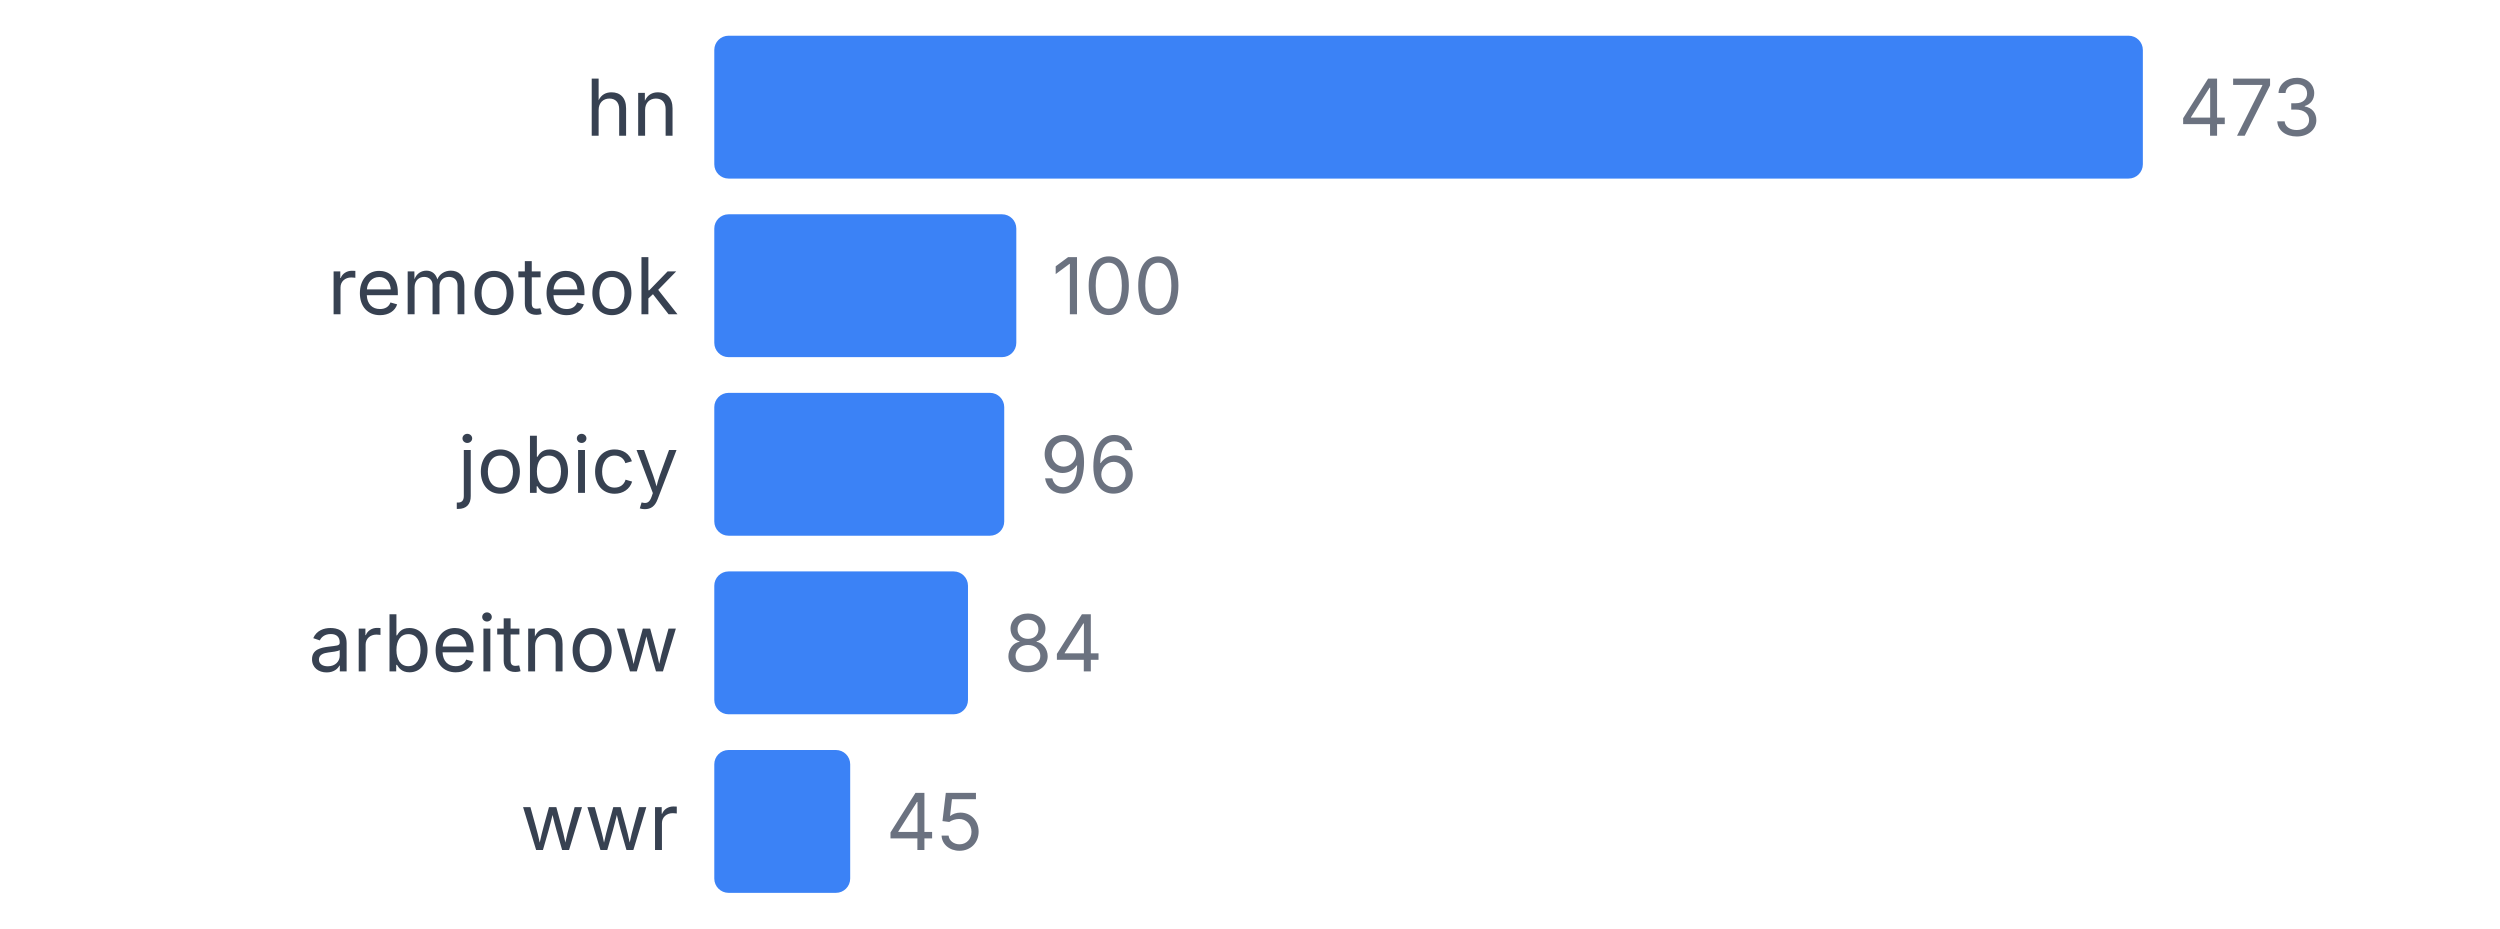
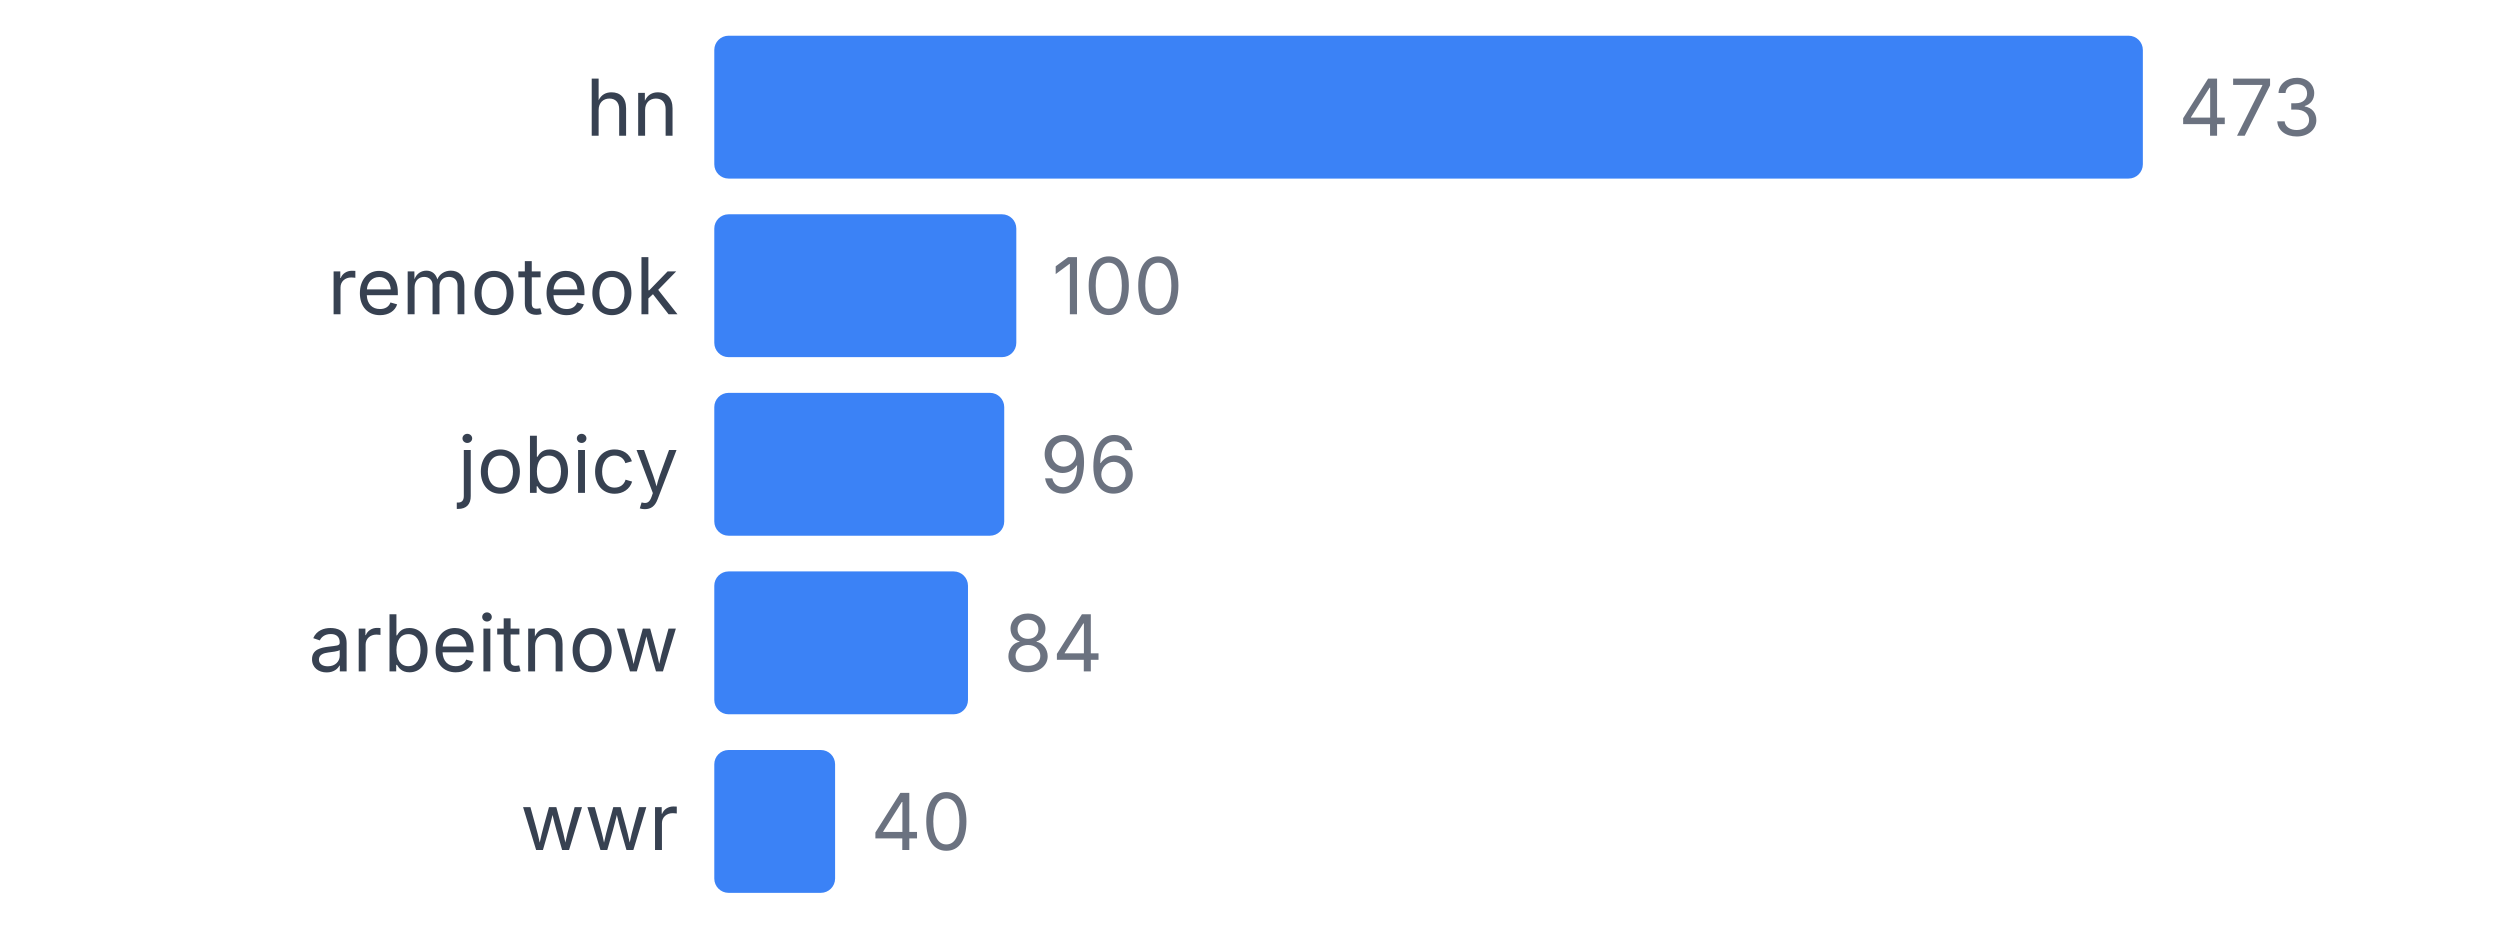
<svg xmlns="http://www.w3.org/2000/svg" width="350" height="130" viewBox="0 0 350 130">
  <style>
    text { font-family: system-ui, -apple-system, sans-serif; }
  </style>
  <text x="95" y="19" text-anchor="end" font-size="11" fill="#374151">hn</text>
  <rect x="100" y="5" width="200" height="20" fill="#3b82f6" rx="2" />
  <text x="305" y="19" font-size="11" fill="#6b7280">473</text>
  <text x="95" y="44" text-anchor="end" font-size="11" fill="#374151">remoteok</text>
  <rect x="100" y="30" width="42.283" height="20" fill="#3b82f6" rx="2" />
  <text x="147.283" y="44" font-size="11" fill="#6b7280">100</text>
  <text x="95" y="69" text-anchor="end" font-size="11" fill="#374151">jobicy</text>
  <rect x="100" y="55" width="40.592" height="20" fill="#3b82f6" rx="2" />
  <text x="145.592" y="69" font-size="11" fill="#6b7280">96</text>
  <text x="95" y="94" text-anchor="end" font-size="11" fill="#374151">arbeitnow</text>
  <rect x="100" y="80" width="35.518" height="20" fill="#3b82f6" rx="2" />
  <text x="140.518" y="94" font-size="11" fill="#6b7280">84</text>
  <text x="95" y="119" text-anchor="end" font-size="11" fill="#374151">wwr</text>
-   <rect x="100" y="105" width="19.027" height="20" fill="#3b82f6" rx="2" />
-   <text x="124.027" y="119" font-size="11" fill="#6b7280">45</text>
+   <rect x="100" y="105" width="16.913" height="20" fill="#3b82f6" rx="2" />
+   <text x="121.913" y="119" font-size="11" fill="#6b7280">40</text>
</svg>
